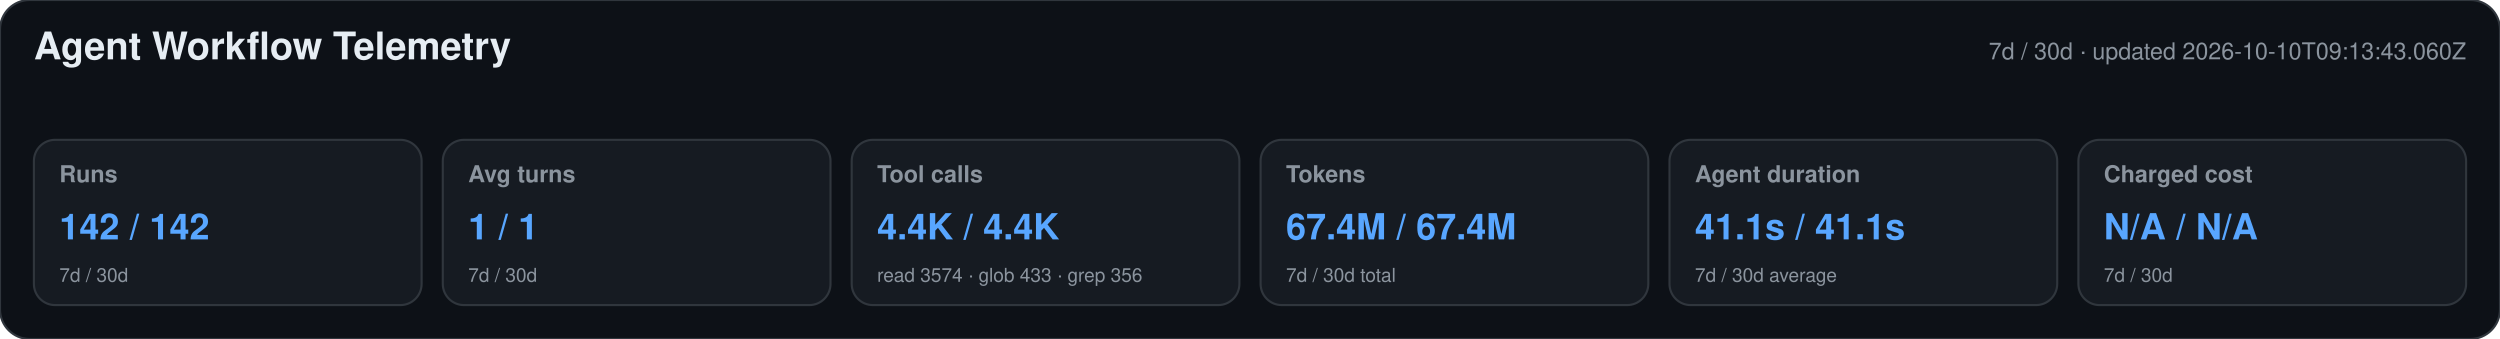
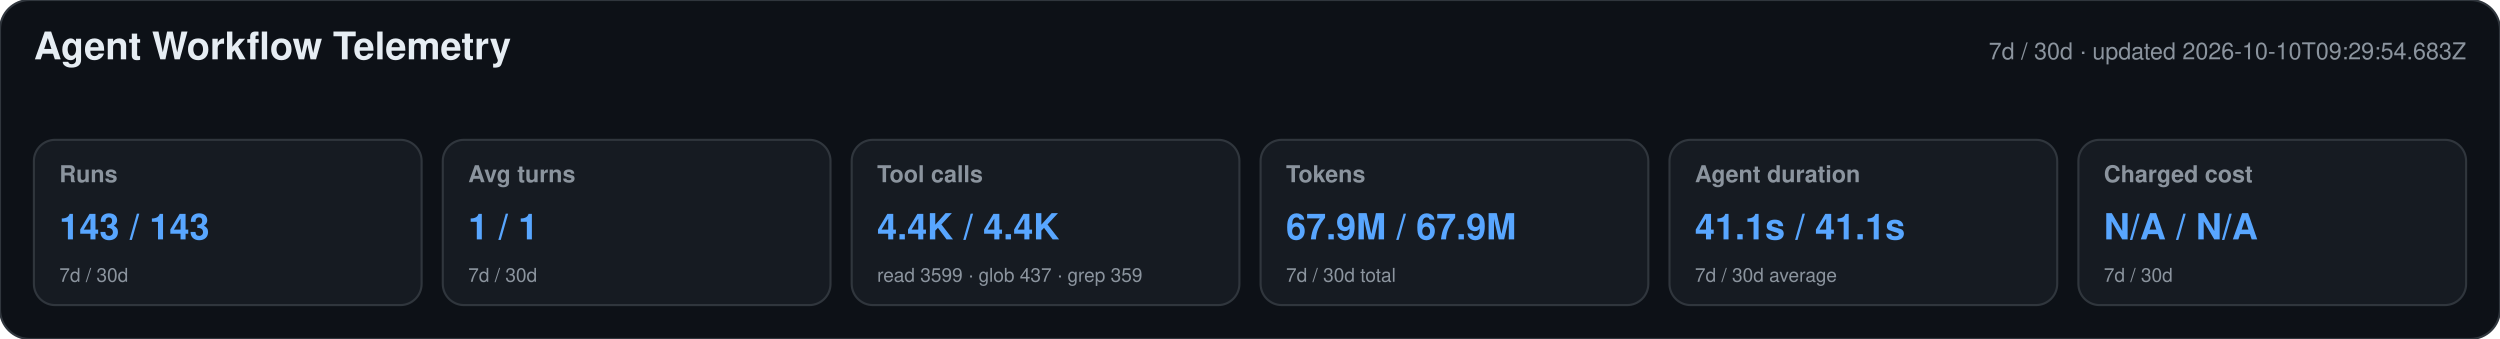
<svg xmlns="http://www.w3.org/2000/svg" width="1180" height="160" viewBox="0 0 1180 160" role="img" aria-labelledby="title desc">
  <style>text{font-family:-apple-system,BlinkMacSystemFont,"Segoe UI",Helvetica,Arial,sans-serif}.heading{font-size:18px;font-weight:650;fill:#e6edf3}.meta,.label,.secondary{fill:#8b949e}.meta,.label{font-size:11px}.label{font-weight:600}.primary{font-size:17px;font-weight:700;fill:#58a6ff}.secondary{font-size:9px}</style>
  <rect width="1180" height="160" rx="14" fill="#0d1117" stroke="#30363d" />
  <text x="16" y="28" class="heading">Agent Workflow Telemetry</text>
-   <text x="1164" y="28" text-anchor="end" class="meta">7d / 30d · updated 2026-10-10T09:13:43.060Z</text>
+   <text x="1164" y="28" text-anchor="end" class="meta">7d / 30d · updated 2026-10-10T09:29:54.683Z</text>
  <g>
    <rect x="16" y="66" width="183" height="78" rx="10" fill="#161b22" stroke="#30363d" />
    <text x="28" y="86" class="label">Runs</text>
-     <text x="28" y="113" class="primary">142 / 142</text>
+     <text x="28" y="113" class="primary">143 / 143</text>
    <text x="28" y="133" class="secondary">7d / 30d</text>
  </g>
  <g>
    <rect x="209" y="66" width="183" height="78" rx="10" fill="#161b22" stroke="#30363d" />
    <text x="221" y="86" class="label">Avg turns</text>
    <text x="221" y="113" class="primary">1 / 1</text>
    <text x="221" y="133" class="secondary">7d / 30d</text>
  </g>
  <g>
    <rect x="402" y="66" width="183" height="78" rx="10" fill="#161b22" stroke="#30363d" />
    <text x="414" y="86" class="label">Tool calls</text>
    <text x="414" y="113" class="primary">4.4K / 4.4K</text>
-     <text x="414" y="133" class="secondary">read 3574 · glob 433 · grep 356</text>
+     <text x="414" y="133" class="secondary">read 3599 · glob 437 · grep 359</text>
  </g>
  <g>
    <rect x="595" y="66" width="183" height="78" rx="10" fill="#161b22" stroke="#30363d" />
    <text x="607" y="86" class="label">Tokens</text>
-     <text x="607" y="113" class="primary">67.4M / 67.4M</text>
+     <text x="607" y="113" class="primary">67.9M / 67.9M</text>
    <text x="607" y="133" class="secondary">7d / 30d total</text>
  </g>
  <g>
    <rect x="788" y="66" width="183" height="78" rx="10" fill="#161b22" stroke="#30363d" />
    <text x="800" y="86" class="label">Agent duration</text>
    <text x="800" y="113" class="primary">41.1s / 41.1s</text>
    <text x="800" y="133" class="secondary">7d / 30d average</text>
  </g>
  <g>
    <rect x="981" y="66" width="183" height="78" rx="10" fill="#161b22" stroke="#30363d" />
    <text x="993" y="86" class="label">Charged cost</text>
    <text x="993" y="113" class="primary">N/A / N/A</text>
    <text x="993" y="133" class="secondary">7d / 30d</text>
  </g>
</svg>
